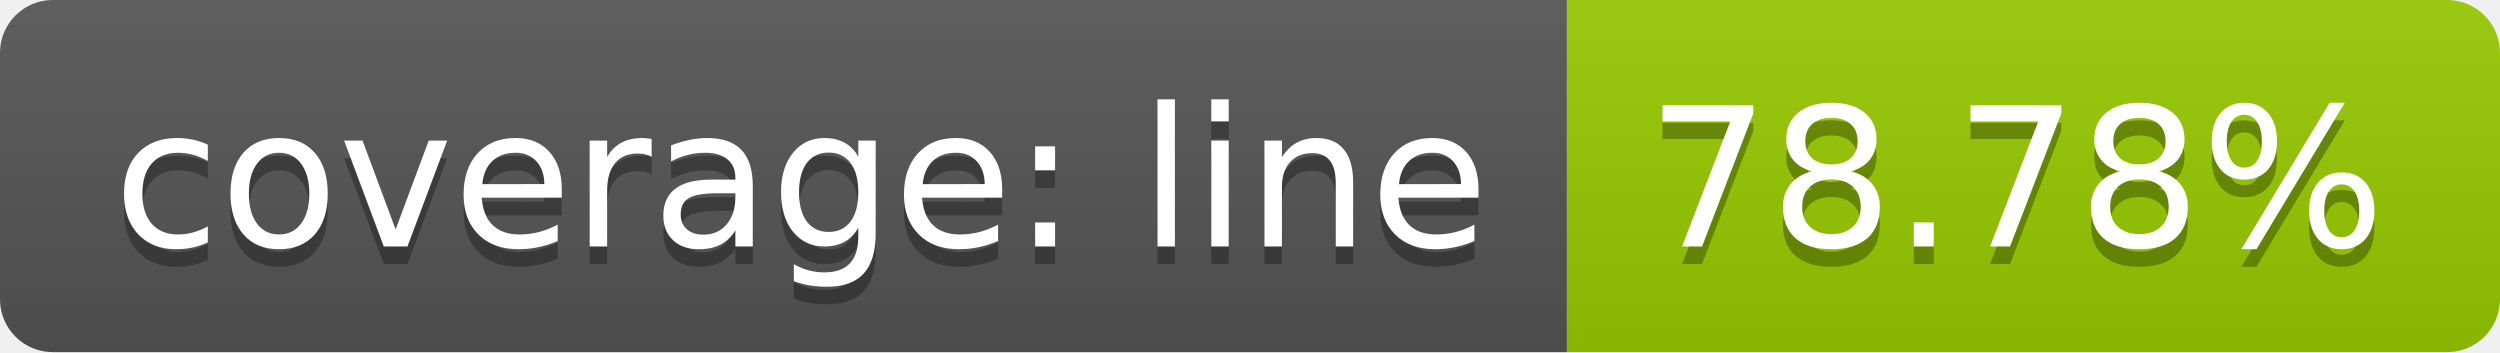
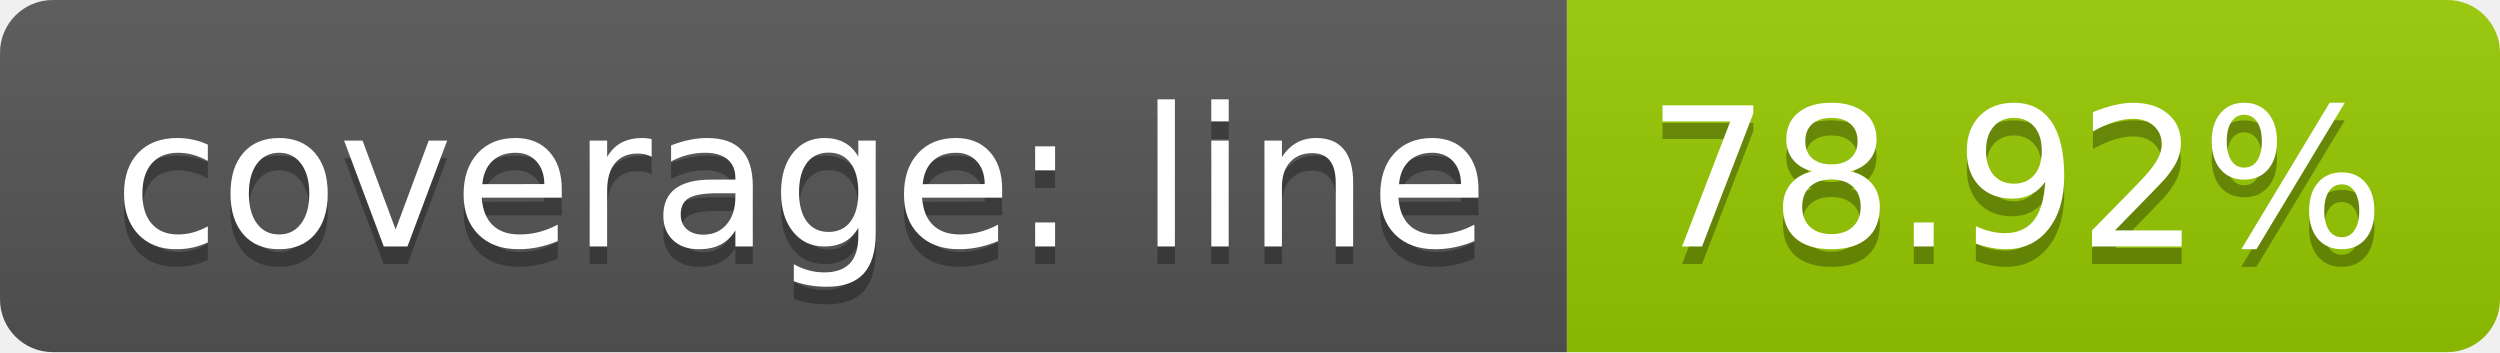
<svg xmlns="http://www.w3.org/2000/svg" width="142" height="20">
  <linearGradient id="b" x2="0" y2="100%">
    <stop offset="0" stop-color="#bbb" stop-opacity=".1" />
    <stop offset="1" stop-opacity=".1" />
  </linearGradient>
  <clipPath id="a">
    <rect width="142" height="20" rx="3" fill="#fff" />
  </clipPath>
  <g clip-path="url(#a)">
    <path fill="#555" d="M0 0h89v20H0z" />
    <path fill="#97ca00" d="M89 0h53v20H89z" />
    <path fill="url(#b)" d="M0 0h142v20H0z" />
  </g>
  <g fill="#fff" text-anchor="middle" font-family="DejaVu Sans,Verdana,Geneva,sans-serif" font-size="110">
    <text x="455" y="150" fill="#010101" fill-opacity=".3" transform="scale(.1)" textLength="790">coverage: line</text>
    <text x="455" y="140" transform="scale(.1)" textLength="790">coverage: line</text>
-     <text x="1145" y="150" fill="#010101" fill-opacity=".3" transform="scale(.1)" textLength="430">78.78%</text>
-     <text x="1145" y="140" transform="scale(.1)" textLength="430">78.78%</text>
+     <text x="1145" y="150" fill="#010101" fill-opacity=".3" transform="scale(.1)" textLength="430">78.92%</text>
+     <text x="1145" y="140" transform="scale(.1)" textLength="430">78.92%</text>
  </g>
</svg>
